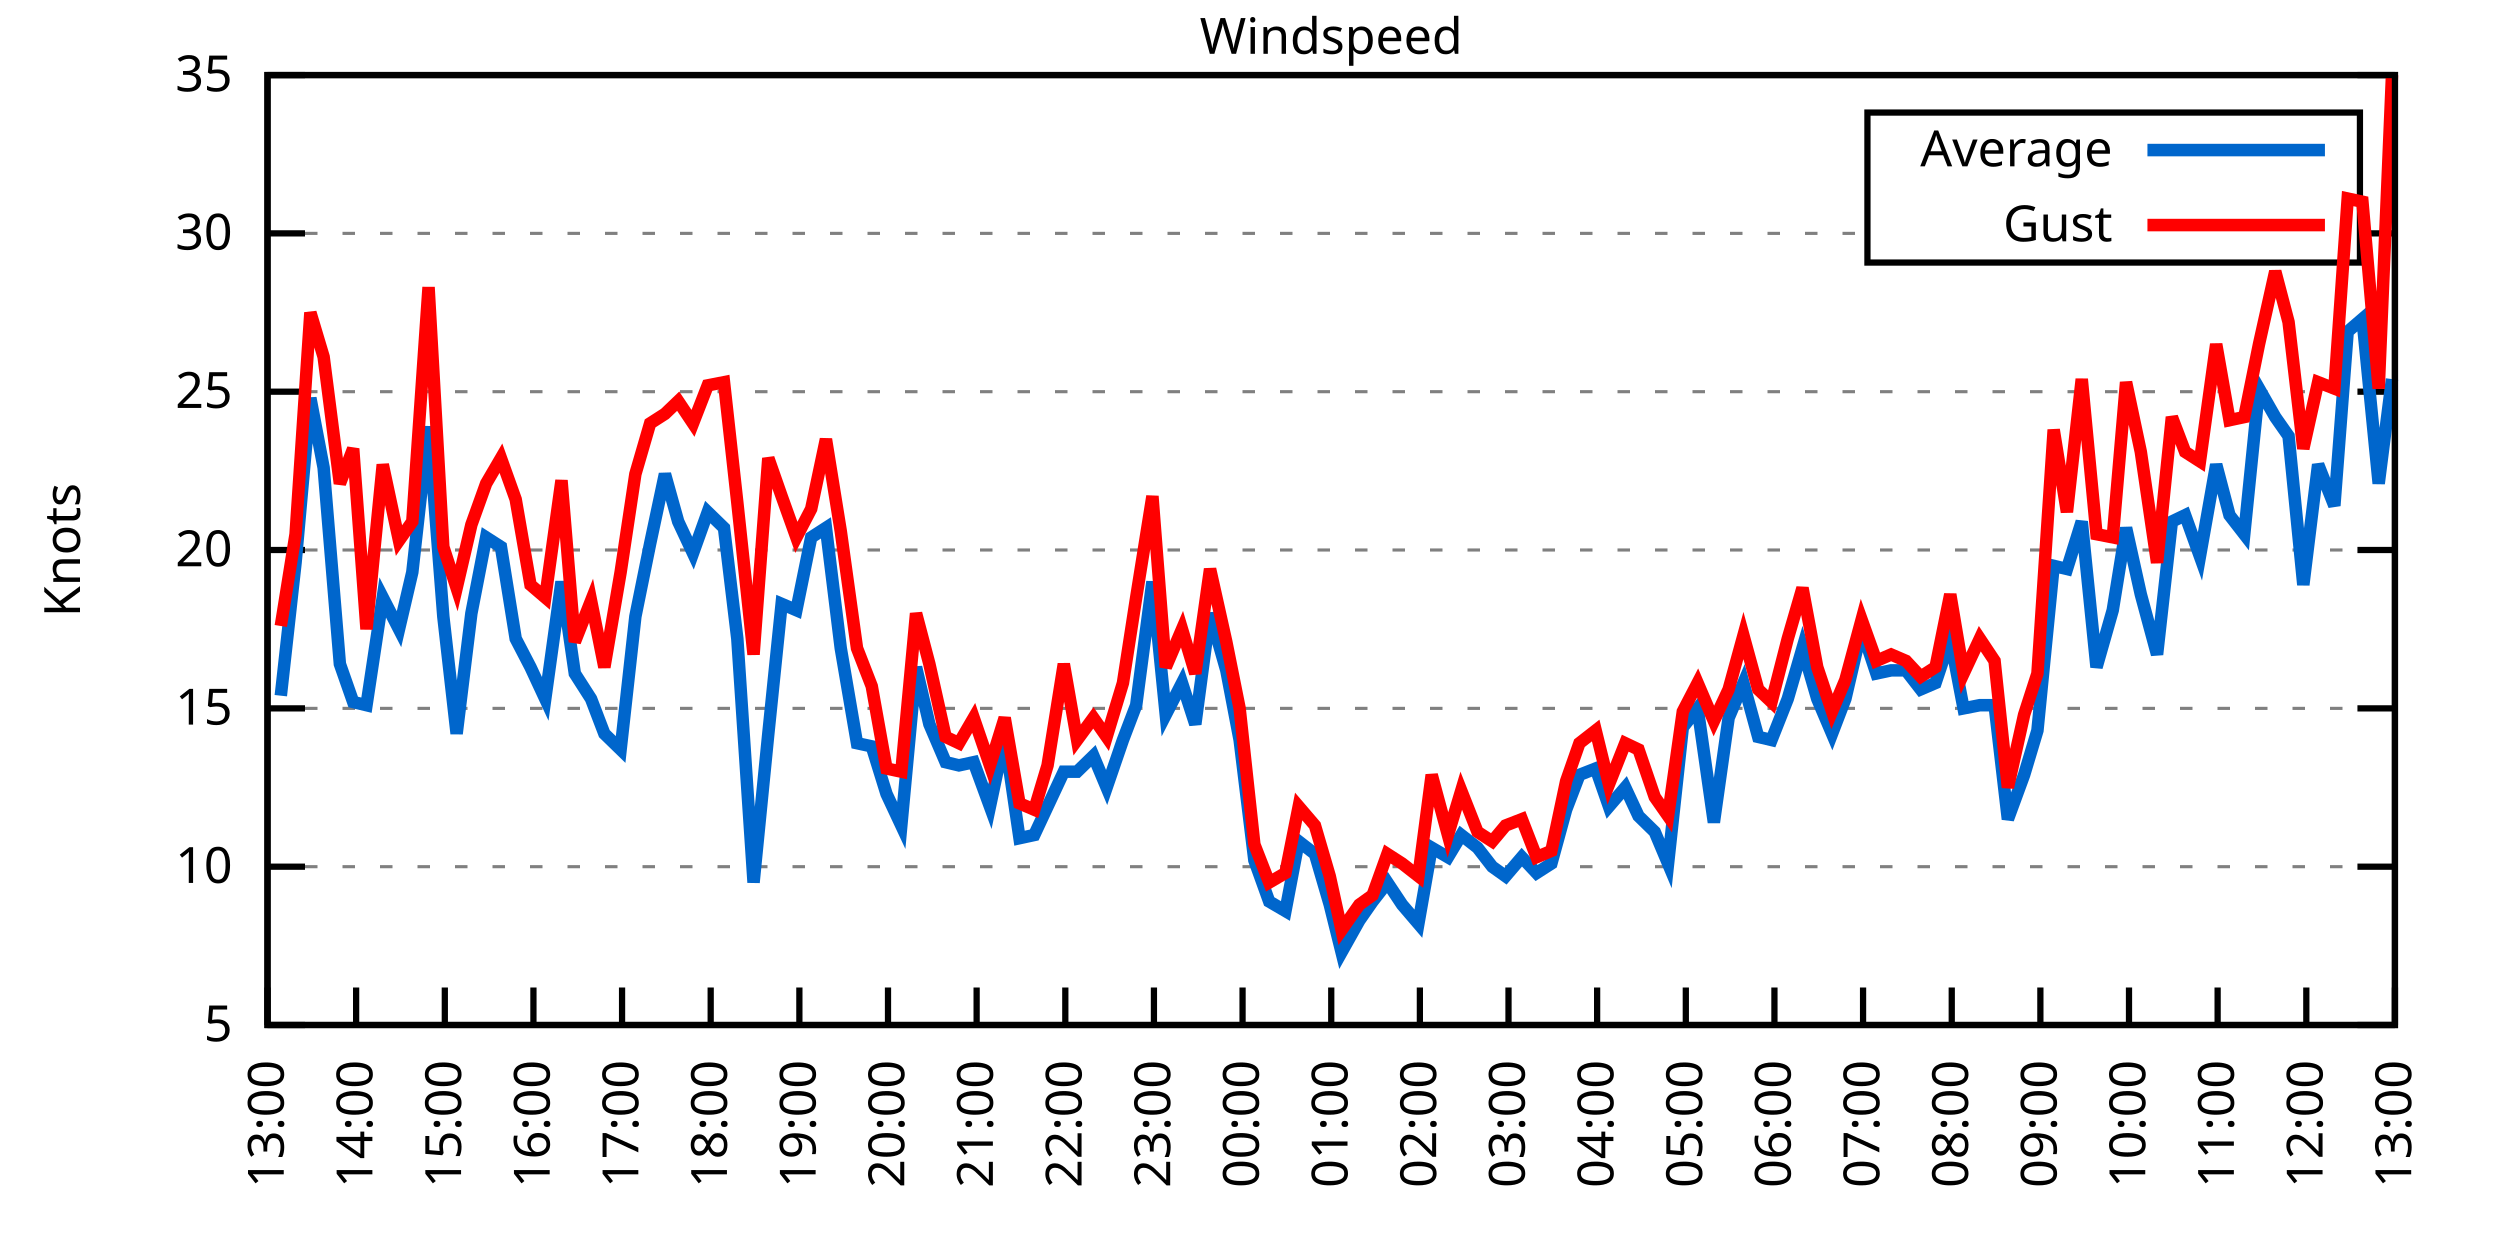
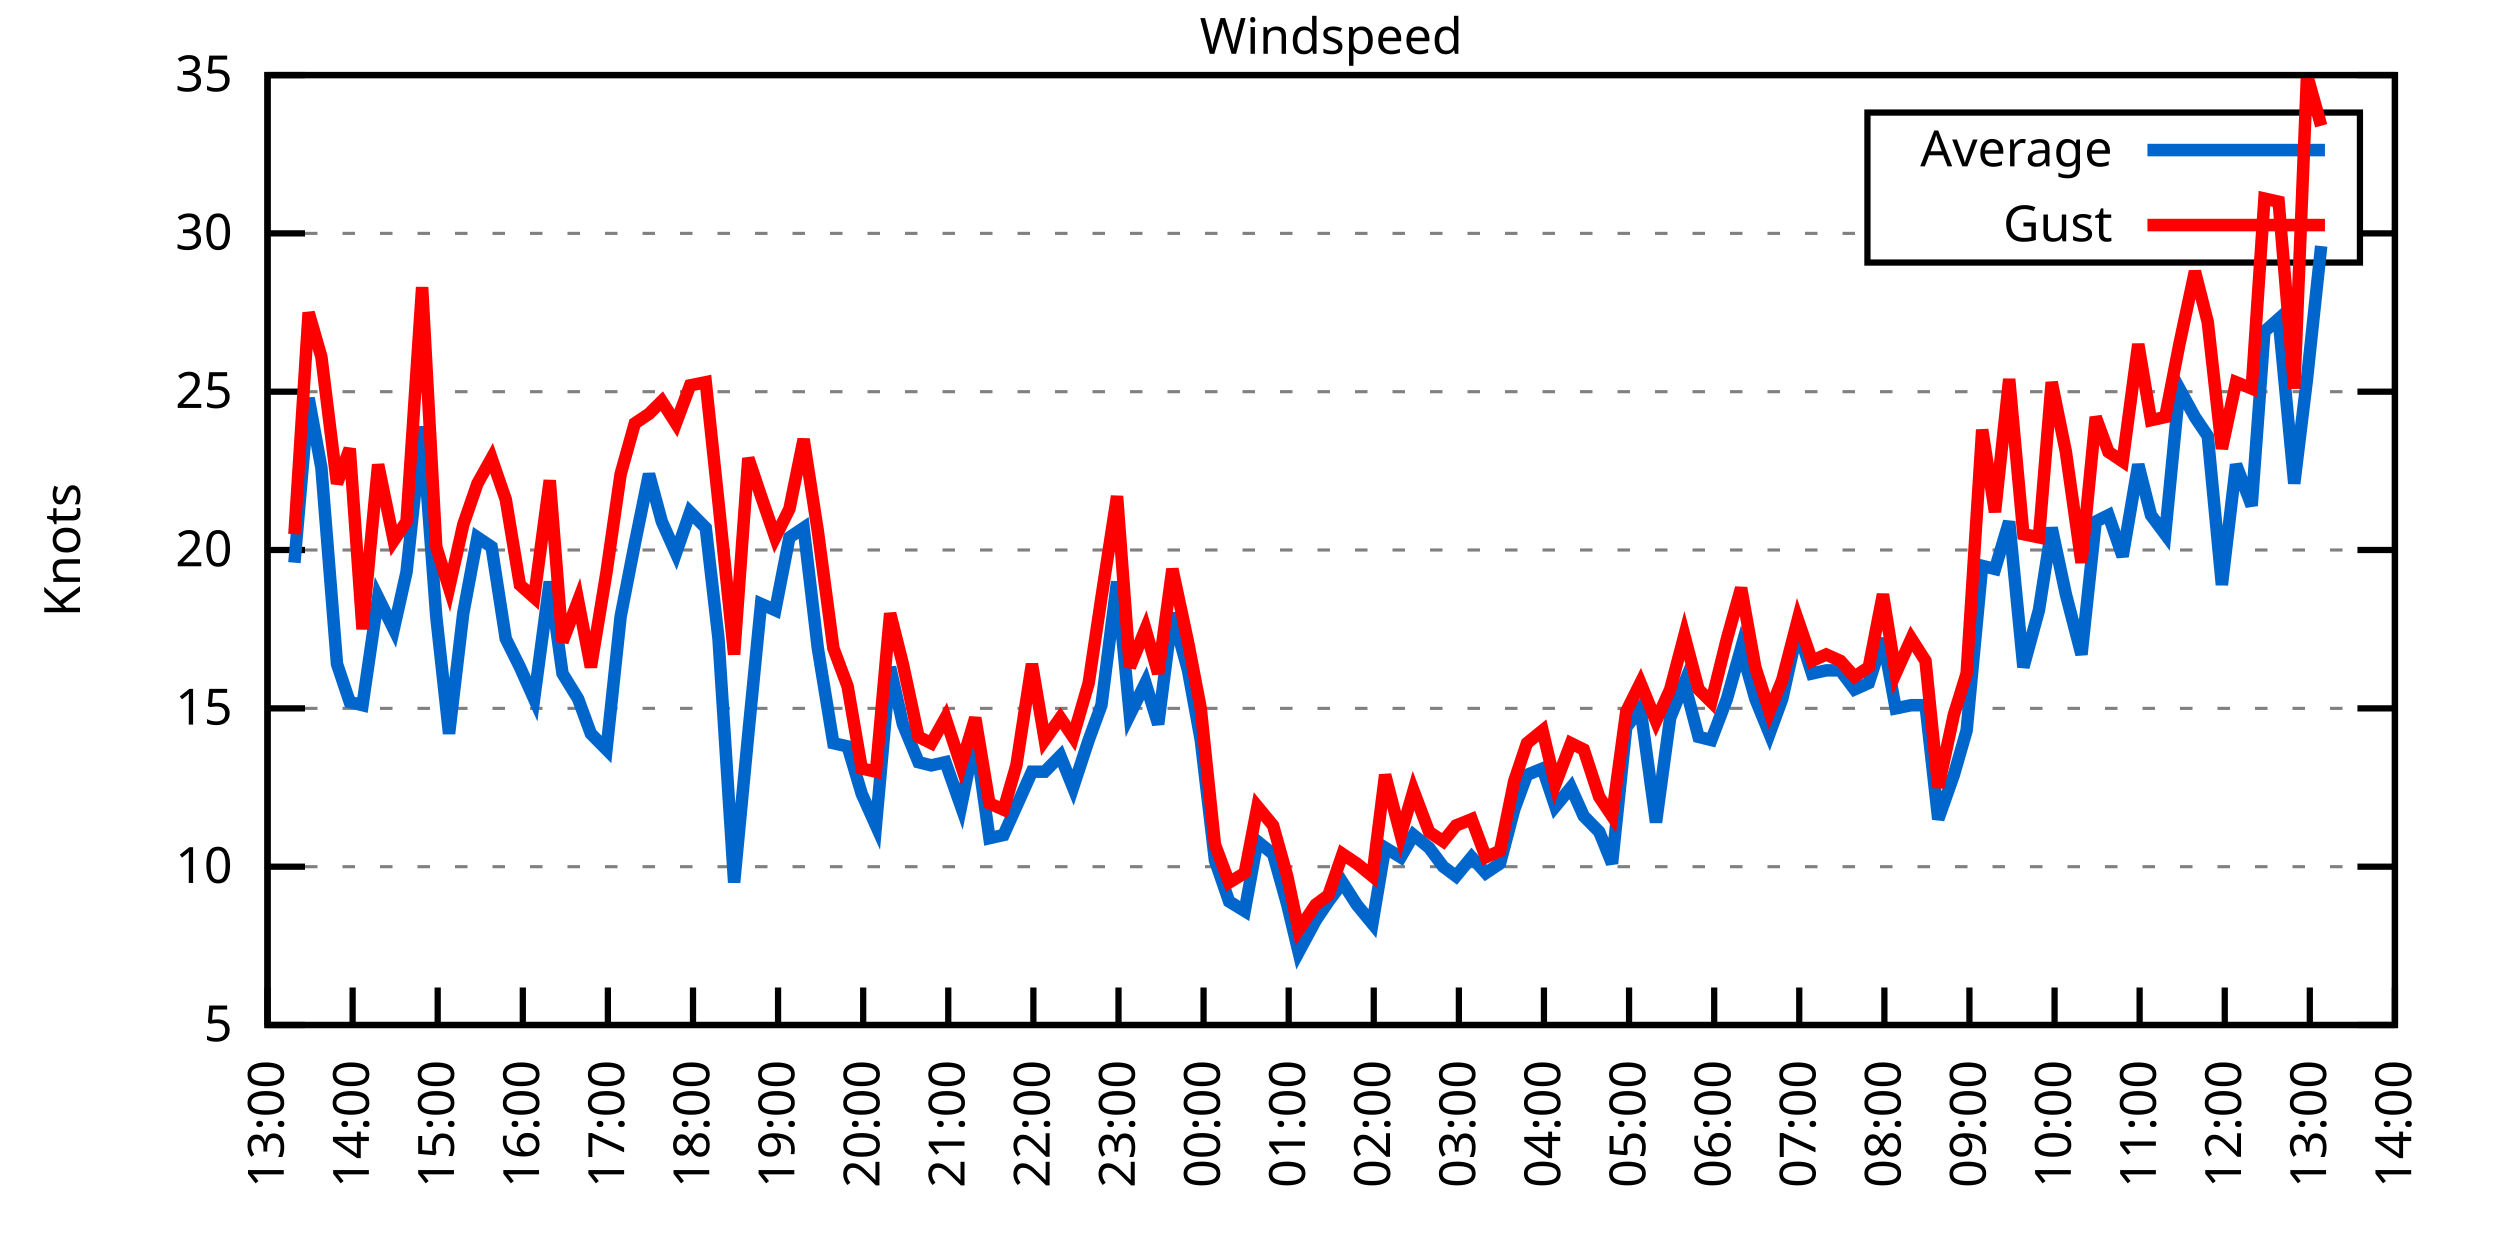
<svg xmlns="http://www.w3.org/2000/svg" xmlns:xlink="http://www.w3.org/1999/xlink" width="400" height="200" viewBox="0 0 400 200">
  <g id="gnuplot_canvas">
    <rect x="0" y="0" width="400" height="200" fill="none" />
    <defs>
      <circle id="gpDot" r="0.5" stroke-width="0.5" stroke="currentColor" />
      <path id="gpPt0" stroke-width="0.333" stroke="currentColor" d="M-1,0 h2 M0,-1 v2" />
      <path id="gpPt1" stroke-width="0.333" stroke="currentColor" d="M-1,-1 L1,1 M1,-1 L-1,1" />
      <path id="gpPt2" stroke-width="0.333" stroke="currentColor" d="M-1,0 L1,0 M0,-1 L0,1 M-1,-1 L1,1 M-1,1 L1,-1" />
      <rect id="gpPt3" stroke-width="0.333" stroke="currentColor" x="-1" y="-1" width="2" height="2" />
      <rect id="gpPt4" stroke-width="0.333" stroke="currentColor" fill="currentColor" x="-1" y="-1" width="2" height="2" />
      <circle id="gpPt5" stroke-width="0.333" stroke="currentColor" cx="0" cy="0" r="1" />
      <use xlink:href="#gpPt5" id="gpPt6" fill="currentColor" stroke="none" />
      <path id="gpPt7" stroke-width="0.333" stroke="currentColor" d="M0,-1.33 L-1.33,0.67 L1.33,0.67 z" />
      <use xlink:href="#gpPt7" id="gpPt8" fill="currentColor" stroke="none" />
      <use xlink:href="#gpPt7" id="gpPt9" stroke="currentColor" transform="rotate(180)" />
      <use xlink:href="#gpPt9" id="gpPt10" fill="currentColor" stroke="none" />
      <use xlink:href="#gpPt3" id="gpPt11" stroke="currentColor" transform="rotate(45)" />
      <use xlink:href="#gpPt11" id="gpPt12" fill="currentColor" stroke="none" />
      <path id="gpPt13" stroke-width="0.333" stroke="currentColor" d="M0,1.330 L1.265,0.411 L0.782,-1.067 L-0.782,-1.076 L-1.265,0.411 z" />
      <use xlink:href="#gpPt13" id="gpPt14" fill="currentColor" stroke="none" />
      <filter id="textbox" filterUnits="objectBoundingBox" x="0" y="0" height="1" width="1">
        <feFlood flood-color="white" flood-opacity="1" result="bgnd" />
        <feComposite in="SourceGraphic" in2="bgnd" operator="atop" />
      </filter>
      <filter id="greybox" filterUnits="objectBoundingBox" x="0" y="0" height="1" width="1">
        <feFlood flood-color="lightgrey" flood-opacity="1" result="grey" />
        <feComposite in="SourceGraphic" in2="grey" operator="atop" />
      </filter>
    </defs>
    <g fill="none" color="white" stroke="currentColor" stroke-width="1.00" stroke-linecap="butt" stroke-linejoin="miter">
</g>
    <g fill="none" color="black" stroke="currentColor" stroke-width="1.00" stroke-linecap="butt" stroke-linejoin="miter">
      <g stroke="none" shape-rendering="crispEdges">
        <polygon fill="rgb(255, 255, 255)" points="42.80,164.00 383.18,164.00 383.18,12.02 42.80,12.02 " />
      </g>
    </g>
    <g fill="none" color="black" stroke="currentColor" stroke-width="1.00" stroke-linecap="butt" stroke-linejoin="miter">
</g>
    <g fill="none" color="black" stroke="black" stroke-width="0.50" stroke-linecap="butt" stroke-linejoin="miter">
</g>
    <g fill="none" color="gray" stroke="currentColor" stroke-width="0.50" stroke-linecap="butt" stroke-linejoin="miter">
      <path stroke="gray" stroke-dasharray="2,4" class="gridline" d="M42.80,164.00 L383.19,164.00  " />
    </g>
    <g fill="none" color="gray" stroke="gray" stroke-width="1.00" stroke-linecap="butt" stroke-linejoin="miter">
</g>
    <g fill="none" color="black" stroke="currentColor" stroke-width="1.00" stroke-linecap="butt" stroke-linejoin="miter">
      <path stroke="black" d="M42.80,164.00 L48.80,164.00 M383.19,164.00 L377.19,164.00  " />
      <g transform="translate(37.20,166.60)" stroke="none" fill="black" font-family="Sans" font-size="8.00" text-anchor="end">
        <text>
          <tspan font-family="Sans"> 5</tspan>
        </text>
      </g>
    </g>
    <g fill="none" color="black" stroke="currentColor" stroke-width="1.00" stroke-linecap="butt" stroke-linejoin="miter">
</g>
    <g fill="none" color="black" stroke="black" stroke-width="0.50" stroke-linecap="butt" stroke-linejoin="miter">
</g>
    <g fill="none" color="gray" stroke="currentColor" stroke-width="0.50" stroke-linecap="butt" stroke-linejoin="miter">
      <path stroke="gray" stroke-dasharray="2,4" class="gridline" d="M42.80,138.67 L383.19,138.67  " />
    </g>
    <g fill="none" color="gray" stroke="gray" stroke-width="1.00" stroke-linecap="butt" stroke-linejoin="miter">
</g>
    <g fill="none" color="black" stroke="currentColor" stroke-width="1.00" stroke-linecap="butt" stroke-linejoin="miter">
      <path stroke="black" d="M42.80,138.67 L48.80,138.67 M383.19,138.67 L377.19,138.67  " />
      <g transform="translate(37.20,141.27)" stroke="none" fill="black" font-family="Sans" font-size="8.00" text-anchor="end">
        <text>
          <tspan font-family="Sans"> 10</tspan>
        </text>
      </g>
    </g>
    <g fill="none" color="black" stroke="currentColor" stroke-width="1.00" stroke-linecap="butt" stroke-linejoin="miter">
</g>
    <g fill="none" color="black" stroke="black" stroke-width="0.50" stroke-linecap="butt" stroke-linejoin="miter">
</g>
    <g fill="none" color="gray" stroke="currentColor" stroke-width="0.50" stroke-linecap="butt" stroke-linejoin="miter">
      <path stroke="gray" stroke-dasharray="2,4" class="gridline" d="M42.80,113.34 L383.19,113.34  " />
    </g>
    <g fill="none" color="gray" stroke="gray" stroke-width="1.00" stroke-linecap="butt" stroke-linejoin="miter">
</g>
    <g fill="none" color="black" stroke="currentColor" stroke-width="1.00" stroke-linecap="butt" stroke-linejoin="miter">
      <path stroke="black" d="M42.80,113.34 L48.80,113.34 M383.19,113.34 L377.19,113.34  " />
      <g transform="translate(37.20,115.94)" stroke="none" fill="black" font-family="Sans" font-size="8.00" text-anchor="end">
        <text>
          <tspan font-family="Sans"> 15</tspan>
        </text>
      </g>
    </g>
    <g fill="none" color="black" stroke="currentColor" stroke-width="1.00" stroke-linecap="butt" stroke-linejoin="miter">
</g>
    <g fill="none" color="black" stroke="black" stroke-width="0.50" stroke-linecap="butt" stroke-linejoin="miter">
</g>
    <g fill="none" color="gray" stroke="currentColor" stroke-width="0.50" stroke-linecap="butt" stroke-linejoin="miter">
      <path stroke="gray" stroke-dasharray="2,4" class="gridline" d="M42.80,88.00 L383.19,88.00  " />
    </g>
    <g fill="none" color="gray" stroke="gray" stroke-width="1.00" stroke-linecap="butt" stroke-linejoin="miter">
</g>
    <g fill="none" color="black" stroke="currentColor" stroke-width="1.00" stroke-linecap="butt" stroke-linejoin="miter">
      <path stroke="black" d="M42.80,88.00 L48.80,88.00 M383.19,88.00 L377.19,88.00  " />
      <g transform="translate(37.20,90.60)" stroke="none" fill="black" font-family="Sans" font-size="8.00" text-anchor="end">
        <text>
          <tspan font-family="Sans"> 20</tspan>
        </text>
      </g>
    </g>
    <g fill="none" color="black" stroke="currentColor" stroke-width="1.00" stroke-linecap="butt" stroke-linejoin="miter">
</g>
    <g fill="none" color="black" stroke="black" stroke-width="0.50" stroke-linecap="butt" stroke-linejoin="miter">
</g>
    <g fill="none" color="gray" stroke="currentColor" stroke-width="0.50" stroke-linecap="butt" stroke-linejoin="miter">
      <path stroke="gray" stroke-dasharray="2,4" class="gridline" d="M42.80,62.67 L383.19,62.67  " />
    </g>
    <g fill="none" color="gray" stroke="gray" stroke-width="1.00" stroke-linecap="butt" stroke-linejoin="miter">
</g>
    <g fill="none" color="black" stroke="currentColor" stroke-width="1.00" stroke-linecap="butt" stroke-linejoin="miter">
      <path stroke="black" d="M42.80,62.67 L48.80,62.67 M383.19,62.67 L377.19,62.67  " />
      <g transform="translate(37.20,65.27)" stroke="none" fill="black" font-family="Sans" font-size="8.00" text-anchor="end">
        <text>
          <tspan font-family="Sans"> 25</tspan>
        </text>
      </g>
    </g>
    <g fill="none" color="black" stroke="currentColor" stroke-width="1.00" stroke-linecap="butt" stroke-linejoin="miter">
</g>
    <g fill="none" color="black" stroke="black" stroke-width="0.50" stroke-linecap="butt" stroke-linejoin="miter">
</g>
    <g fill="none" color="gray" stroke="currentColor" stroke-width="0.50" stroke-linecap="butt" stroke-linejoin="miter">
      <path stroke="gray" stroke-dasharray="2,4" class="gridline" d="M42.80,37.34 L298.79,37.34 M377.59,37.34 L383.19,37.34  " />
    </g>
    <g fill="none" color="gray" stroke="gray" stroke-width="1.00" stroke-linecap="butt" stroke-linejoin="miter">
</g>
    <g fill="none" color="black" stroke="currentColor" stroke-width="1.00" stroke-linecap="butt" stroke-linejoin="miter">
      <path stroke="black" d="M42.80,37.34 L48.80,37.34 M383.19,37.34 L377.19,37.34  " />
      <g transform="translate(37.20,39.94)" stroke="none" fill="black" font-family="Sans" font-size="8.00" text-anchor="end">
        <text>
          <tspan font-family="Sans"> 30</tspan>
        </text>
      </g>
    </g>
    <g fill="none" color="black" stroke="currentColor" stroke-width="1.00" stroke-linecap="butt" stroke-linejoin="miter">
</g>
    <g fill="none" color="black" stroke="black" stroke-width="0.50" stroke-linecap="butt" stroke-linejoin="miter">
</g>
    <g fill="none" color="gray" stroke="currentColor" stroke-width="0.50" stroke-linecap="butt" stroke-linejoin="miter">
      <path stroke="gray" stroke-dasharray="2,4" class="gridline" d="M42.80,12.01 L383.19,12.01  " />
    </g>
    <g fill="none" color="gray" stroke="gray" stroke-width="1.00" stroke-linecap="butt" stroke-linejoin="miter">
</g>
    <g fill="none" color="black" stroke="currentColor" stroke-width="1.00" stroke-linecap="butt" stroke-linejoin="miter">
      <path stroke="black" d="M42.80,12.01 L48.80,12.01 M383.19,12.01 L377.19,12.01  " />
      <g transform="translate(37.20,14.61)" stroke="none" fill="black" font-family="Sans" font-size="8.00" text-anchor="end">
        <text>
          <tspan font-family="Sans"> 35</tspan>
        </text>
      </g>
    </g>
    <g fill="none" color="black" stroke="currentColor" stroke-width="1.00" stroke-linecap="butt" stroke-linejoin="miter">
      <path stroke="black" d="M42.80,164.00 L42.80,158.00  " />
      <g transform="translate(45.40,169.60) rotate(270.00)" stroke="none" fill="black" font-family="Sans" font-size="8.00" text-anchor="end">
        <text>
          <tspan font-family="Sans">13:00</tspan>
        </text>
      </g>
    </g>
    <g fill="none" color="black" stroke="currentColor" stroke-width="1.00" stroke-linecap="butt" stroke-linejoin="miter">
-       <path stroke="black" d="M56.98,164.00 L56.98,158.00  " />
-       <g transform="translate(59.58,169.60) rotate(270.00)" stroke="none" fill="black" font-family="Sans" font-size="8.00" text-anchor="end">
+       <path stroke="black" d="M56.42,164.00 L56.42,158.00  " />
+       <g transform="translate(59.02,169.60) rotate(270.00)" stroke="none" fill="black" font-family="Sans" font-size="8.00" text-anchor="end">
        <text>
          <tspan font-family="Sans">14:00</tspan>
        </text>
      </g>
    </g>
    <g fill="none" color="black" stroke="currentColor" stroke-width="1.00" stroke-linecap="butt" stroke-linejoin="miter">
-       <path stroke="black" d="M71.17,164.00 L71.17,158.00  " />
-       <g transform="translate(73.77,169.60) rotate(270.00)" stroke="none" fill="black" font-family="Sans" font-size="8.00" text-anchor="end">
+       <path stroke="black" d="M70.03,164.00 L70.03,158.00  " />
+       <g transform="translate(72.63,169.60) rotate(270.00)" stroke="none" fill="black" font-family="Sans" font-size="8.00" text-anchor="end">
        <text>
          <tspan font-family="Sans">15:00</tspan>
        </text>
      </g>
    </g>
    <g fill="none" color="black" stroke="currentColor" stroke-width="1.00" stroke-linecap="butt" stroke-linejoin="miter">
-       <path stroke="black" d="M85.35,164.00 L85.35,158.00  " />
-       <g transform="translate(87.95,169.60) rotate(270.00)" stroke="none" fill="black" font-family="Sans" font-size="8.00" text-anchor="end">
+       <path stroke="black" d="M83.65,164.00 L83.65,158.00  " />
+       <g transform="translate(86.25,169.60) rotate(270.00)" stroke="none" fill="black" font-family="Sans" font-size="8.00" text-anchor="end">
        <text>
          <tspan font-family="Sans">16:00</tspan>
        </text>
      </g>
    </g>
    <g fill="none" color="black" stroke="currentColor" stroke-width="1.00" stroke-linecap="butt" stroke-linejoin="miter">
-       <path stroke="black" d="M99.53,164.00 L99.53,158.00  " />
-       <g transform="translate(102.13,169.60) rotate(270.00)" stroke="none" fill="black" font-family="Sans" font-size="8.00" text-anchor="end">
+       <path stroke="black" d="M97.26,164.00 L97.26,158.00  " />
+       <g transform="translate(99.86,169.60) rotate(270.00)" stroke="none" fill="black" font-family="Sans" font-size="8.00" text-anchor="end">
        <text>
          <tspan font-family="Sans">17:00</tspan>
        </text>
      </g>
    </g>
    <g fill="none" color="black" stroke="currentColor" stroke-width="1.00" stroke-linecap="butt" stroke-linejoin="miter">
-       <path stroke="black" d="M113.71,164.00 L113.71,158.00  " />
-       <g transform="translate(116.31,169.60) rotate(270.00)" stroke="none" fill="black" font-family="Sans" font-size="8.00" text-anchor="end">
+       <path stroke="black" d="M110.88,164.00 L110.88,158.00  " />
+       <g transform="translate(113.48,169.60) rotate(270.00)" stroke="none" fill="black" font-family="Sans" font-size="8.00" text-anchor="end">
        <text>
          <tspan font-family="Sans">18:00</tspan>
        </text>
      </g>
    </g>
    <g fill="none" color="black" stroke="currentColor" stroke-width="1.00" stroke-linecap="butt" stroke-linejoin="miter">
-       <path stroke="black" d="M127.90,164.00 L127.90,158.00  " />
-       <g transform="translate(130.50,169.60) rotate(270.00)" stroke="none" fill="black" font-family="Sans" font-size="8.00" text-anchor="end">
+       <path stroke="black" d="M124.49,164.00 L124.49,158.00  " />
+       <g transform="translate(127.09,169.60) rotate(270.00)" stroke="none" fill="black" font-family="Sans" font-size="8.00" text-anchor="end">
        <text>
          <tspan font-family="Sans">19:00</tspan>
        </text>
      </g>
    </g>
    <g fill="none" color="black" stroke="currentColor" stroke-width="1.00" stroke-linecap="butt" stroke-linejoin="miter">
-       <path stroke="black" d="M142.08,164.00 L142.08,158.00  " />
-       <g transform="translate(144.68,169.60) rotate(270.00)" stroke="none" fill="black" font-family="Sans" font-size="8.00" text-anchor="end">
+       <path stroke="black" d="M138.11,164.00 L138.11,158.00  " />
+       <g transform="translate(140.71,169.60) rotate(270.00)" stroke="none" fill="black" font-family="Sans" font-size="8.00" text-anchor="end">
        <text>
          <tspan font-family="Sans">20:00</tspan>
        </text>
      </g>
    </g>
    <g fill="none" color="black" stroke="currentColor" stroke-width="1.00" stroke-linecap="butt" stroke-linejoin="miter">
-       <path stroke="black" d="M156.26,164.00 L156.26,158.00  " />
-       <g transform="translate(158.86,169.60) rotate(270.00)" stroke="none" fill="black" font-family="Sans" font-size="8.00" text-anchor="end">
+       <path stroke="black" d="M151.72,164.00 L151.72,158.00  " />
+       <g transform="translate(154.32,169.60) rotate(270.00)" stroke="none" fill="black" font-family="Sans" font-size="8.00" text-anchor="end">
        <text>
          <tspan font-family="Sans">21:00</tspan>
        </text>
      </g>
    </g>
    <g fill="none" color="black" stroke="currentColor" stroke-width="1.00" stroke-linecap="butt" stroke-linejoin="miter">
-       <path stroke="black" d="M170.45,164.00 L170.45,158.00  " />
-       <g transform="translate(173.05,169.60) rotate(270.00)" stroke="none" fill="black" font-family="Sans" font-size="8.00" text-anchor="end">
+       <path stroke="black" d="M165.34,164.00 L165.34,158.00  " />
+       <g transform="translate(167.94,169.60) rotate(270.00)" stroke="none" fill="black" font-family="Sans" font-size="8.00" text-anchor="end">
        <text>
          <tspan font-family="Sans">22:00</tspan>
        </text>
      </g>
    </g>
    <g fill="none" color="black" stroke="currentColor" stroke-width="1.00" stroke-linecap="butt" stroke-linejoin="miter">
-       <path stroke="black" d="M184.63,164.00 L184.63,158.00  " />
-       <g transform="translate(187.23,169.60) rotate(270.00)" stroke="none" fill="black" font-family="Sans" font-size="8.00" text-anchor="end">
+       <path stroke="black" d="M178.96,164.00 L178.96,158.00  " />
+       <g transform="translate(181.56,169.60) rotate(270.00)" stroke="none" fill="black" font-family="Sans" font-size="8.00" text-anchor="end">
        <text>
          <tspan font-family="Sans">23:00</tspan>
        </text>
      </g>
    </g>
    <g fill="none" color="black" stroke="currentColor" stroke-width="1.00" stroke-linecap="butt" stroke-linejoin="miter">
-       <path stroke="black" d="M198.81,164.00 L198.81,158.00  " />
-       <g transform="translate(201.41,169.60) rotate(270.00)" stroke="none" fill="black" font-family="Sans" font-size="8.00" text-anchor="end">
+       <path stroke="black" d="M192.57,164.00 L192.57,158.00  " />
+       <g transform="translate(195.17,169.60) rotate(270.00)" stroke="none" fill="black" font-family="Sans" font-size="8.00" text-anchor="end">
        <text>
          <tspan font-family="Sans">00:00</tspan>
        </text>
      </g>
    </g>
    <g fill="none" color="black" stroke="currentColor" stroke-width="1.00" stroke-linecap="butt" stroke-linejoin="miter">
-       <path stroke="black" d="M213.00,164.00 L213.00,158.00  " />
-       <g transform="translate(215.60,169.60) rotate(270.00)" stroke="none" fill="black" font-family="Sans" font-size="8.00" text-anchor="end">
+       <path stroke="black" d="M206.19,164.00 L206.19,158.00  " />
+       <g transform="translate(208.79,169.60) rotate(270.00)" stroke="none" fill="black" font-family="Sans" font-size="8.00" text-anchor="end">
        <text>
          <tspan font-family="Sans">01:00</tspan>
        </text>
      </g>
    </g>
    <g fill="none" color="black" stroke="currentColor" stroke-width="1.00" stroke-linecap="butt" stroke-linejoin="miter">
-       <path stroke="black" d="M227.18,164.00 L227.18,158.00  " />
-       <g transform="translate(229.78,169.60) rotate(270.00)" stroke="none" fill="black" font-family="Sans" font-size="8.00" text-anchor="end">
+       <path stroke="black" d="M219.80,164.00 L219.80,158.00  " />
+       <g transform="translate(222.40,169.60) rotate(270.00)" stroke="none" fill="black" font-family="Sans" font-size="8.00" text-anchor="end">
        <text>
          <tspan font-family="Sans">02:00</tspan>
        </text>
      </g>
    </g>
    <g fill="none" color="black" stroke="currentColor" stroke-width="1.00" stroke-linecap="butt" stroke-linejoin="miter">
-       <path stroke="black" d="M241.36,164.00 L241.36,158.00  " />
-       <g transform="translate(243.96,169.60) rotate(270.00)" stroke="none" fill="black" font-family="Sans" font-size="8.00" text-anchor="end">
+       <path stroke="black" d="M233.42,164.00 L233.42,158.00  " />
+       <g transform="translate(236.02,169.60) rotate(270.00)" stroke="none" fill="black" font-family="Sans" font-size="8.00" text-anchor="end">
        <text>
          <tspan font-family="Sans">03:00</tspan>
        </text>
      </g>
    </g>
    <g fill="none" color="black" stroke="currentColor" stroke-width="1.00" stroke-linecap="butt" stroke-linejoin="miter">
-       <path stroke="black" d="M255.54,164.00 L255.54,158.00  " />
-       <g transform="translate(258.14,169.60) rotate(270.00)" stroke="none" fill="black" font-family="Sans" font-size="8.00" text-anchor="end">
+       <path stroke="black" d="M247.03,164.00 L247.03,158.00  " />
+       <g transform="translate(249.63,169.60) rotate(270.00)" stroke="none" fill="black" font-family="Sans" font-size="8.00" text-anchor="end">
        <text>
          <tspan font-family="Sans">04:00</tspan>
        </text>
      </g>
    </g>
    <g fill="none" color="black" stroke="currentColor" stroke-width="1.00" stroke-linecap="butt" stroke-linejoin="miter">
-       <path stroke="black" d="M269.73,164.00 L269.73,158.00  " />
-       <g transform="translate(272.33,169.60) rotate(270.00)" stroke="none" fill="black" font-family="Sans" font-size="8.00" text-anchor="end">
+       <path stroke="black" d="M260.65,164.00 L260.65,158.00  " />
+       <g transform="translate(263.25,169.60) rotate(270.00)" stroke="none" fill="black" font-family="Sans" font-size="8.00" text-anchor="end">
        <text>
          <tspan font-family="Sans">05:00</tspan>
        </text>
      </g>
    </g>
    <g fill="none" color="black" stroke="currentColor" stroke-width="1.00" stroke-linecap="butt" stroke-linejoin="miter">
-       <path stroke="black" d="M283.91,164.00 L283.91,158.00  " />
-       <g transform="translate(286.51,169.60) rotate(270.00)" stroke="none" fill="black" font-family="Sans" font-size="8.00" text-anchor="end">
+       <path stroke="black" d="M274.27,164.00 L274.27,158.00  " />
+       <g transform="translate(276.87,169.60) rotate(270.00)" stroke="none" fill="black" font-family="Sans" font-size="8.00" text-anchor="end">
        <text>
          <tspan font-family="Sans">06:00</tspan>
        </text>
      </g>
    </g>
    <g fill="none" color="black" stroke="currentColor" stroke-width="1.00" stroke-linecap="butt" stroke-linejoin="miter">
-       <path stroke="black" d="M298.09,164.00 L298.09,158.00  " />
-       <g transform="translate(300.69,169.60) rotate(270.00)" stroke="none" fill="black" font-family="Sans" font-size="8.00" text-anchor="end">
+       <path stroke="black" d="M287.88,164.00 L287.88,158.00  " />
+       <g transform="translate(290.48,169.60) rotate(270.00)" stroke="none" fill="black" font-family="Sans" font-size="8.00" text-anchor="end">
        <text>
          <tspan font-family="Sans">07:00</tspan>
        </text>
      </g>
    </g>
    <g fill="none" color="black" stroke="currentColor" stroke-width="1.00" stroke-linecap="butt" stroke-linejoin="miter">
-       <path stroke="black" d="M312.28,164.00 L312.28,158.00  " />
-       <g transform="translate(314.88,169.60) rotate(270.00)" stroke="none" fill="black" font-family="Sans" font-size="8.00" text-anchor="end">
+       <path stroke="black" d="M301.50,164.00 L301.50,158.00  " />
+       <g transform="translate(304.10,169.60) rotate(270.00)" stroke="none" fill="black" font-family="Sans" font-size="8.00" text-anchor="end">
        <text>
          <tspan font-family="Sans">08:00</tspan>
        </text>
      </g>
    </g>
    <g fill="none" color="black" stroke="currentColor" stroke-width="1.00" stroke-linecap="butt" stroke-linejoin="miter">
-       <path stroke="black" d="M326.46,164.00 L326.46,158.00  " />
-       <g transform="translate(329.06,169.60) rotate(270.00)" stroke="none" fill="black" font-family="Sans" font-size="8.00" text-anchor="end">
+       <path stroke="black" d="M315.11,164.00 L315.11,158.00  " />
+       <g transform="translate(317.71,169.60) rotate(270.00)" stroke="none" fill="black" font-family="Sans" font-size="8.00" text-anchor="end">
        <text>
          <tspan font-family="Sans">09:00</tspan>
        </text>
      </g>
    </g>
    <g fill="none" color="black" stroke="currentColor" stroke-width="1.00" stroke-linecap="butt" stroke-linejoin="miter">
-       <path stroke="black" d="M340.64,164.00 L340.64,158.00  " />
-       <g transform="translate(343.24,169.60) rotate(270.00)" stroke="none" fill="black" font-family="Sans" font-size="8.00" text-anchor="end">
+       <path stroke="black" d="M328.73,164.00 L328.73,158.00  " />
+       <g transform="translate(331.33,169.60) rotate(270.00)" stroke="none" fill="black" font-family="Sans" font-size="8.00" text-anchor="end">
        <text>
          <tspan font-family="Sans">10:00</tspan>
        </text>
      </g>
    </g>
    <g fill="none" color="black" stroke="currentColor" stroke-width="1.00" stroke-linecap="butt" stroke-linejoin="miter">
-       <path stroke="black" d="M354.82,164.00 L354.82,158.00  " />
-       <g transform="translate(357.42,169.60) rotate(270.00)" stroke="none" fill="black" font-family="Sans" font-size="8.00" text-anchor="end">
+       <path stroke="black" d="M342.34,164.00 L342.34,158.00  " />
+       <g transform="translate(344.94,169.60) rotate(270.00)" stroke="none" fill="black" font-family="Sans" font-size="8.00" text-anchor="end">
        <text>
          <tspan font-family="Sans">11:00</tspan>
        </text>
      </g>
    </g>
    <g fill="none" color="black" stroke="currentColor" stroke-width="1.00" stroke-linecap="butt" stroke-linejoin="miter">
-       <path stroke="black" d="M369.01,164.00 L369.01,158.00  " />
-       <g transform="translate(371.61,169.60) rotate(270.00)" stroke="none" fill="black" font-family="Sans" font-size="8.00" text-anchor="end">
+       <path stroke="black" d="M355.96,164.00 L355.96,158.00  " />
+       <g transform="translate(358.56,169.60) rotate(270.00)" stroke="none" fill="black" font-family="Sans" font-size="8.00" text-anchor="end">
        <text>
          <tspan font-family="Sans">12:00</tspan>
+         </text>
+       </g>
+     </g>
+     <g fill="none" color="black" stroke="currentColor" stroke-width="1.00" stroke-linecap="butt" stroke-linejoin="miter">
+       <path stroke="black" d="M369.57,164.00 L369.57,158.00  " />
+       <g transform="translate(372.17,169.60) rotate(270.00)" stroke="none" fill="black" font-family="Sans" font-size="8.00" text-anchor="end">
+         <text>
+           <tspan font-family="Sans">13:00</tspan>
        </text>
      </g>
    </g>
    <g fill="none" color="black" stroke="currentColor" stroke-width="1.00" stroke-linecap="butt" stroke-linejoin="miter">
      <path stroke="black" d="M383.19,164.00 L383.19,158.00  " />
      <g transform="translate(385.79,169.60) rotate(270.00)" stroke="none" fill="black" font-family="Sans" font-size="8.00" text-anchor="end">
        <text>
-           <tspan font-family="Sans">13:00</tspan>
+           <tspan font-family="Sans">14:00</tspan>
        </text>
      </g>
    </g>
    <g fill="none" color="black" stroke="currentColor" stroke-width="1.00" stroke-linecap="butt" stroke-linejoin="miter">
</g>
    <g fill="none" color="black" stroke="currentColor" stroke-width="1.00" stroke-linecap="butt" stroke-linejoin="miter">
      <path stroke="black" d="M42.80,12.01 L42.80,164.00 L383.19,164.00 L383.19,12.01 L42.80,12.01 Z  " />
    </g>
    <g fill="none" color="black" stroke="currentColor" stroke-width="1.00" stroke-linecap="butt" stroke-linejoin="miter">
</g>
    <g fill="none" color="black" stroke="currentColor" stroke-width="1.00" stroke-linecap="butt" stroke-linejoin="miter">
      <path stroke="black" d="M298.79,42.01 L298.79,18.01 L377.59,18.01 L377.59,42.01 L298.79,42.01 Z  " />
    </g>
    <g id="Windspeed_plot_1">
      <g fill="none" color="white" stroke="black" stroke-width="2.00" stroke-linecap="butt" stroke-linejoin="miter">
</g>
      <g fill="none" color="black" stroke="currentColor" stroke-width="2.00" stroke-linecap="butt" stroke-linejoin="miter">
        <g transform="translate(337.99,26.61)" stroke="none" fill="black" font-family="Sans" font-size="8.00" text-anchor="end">
          <text>
            <tspan font-family="Sans">Average</tspan>
          </text>
        </g>
      </g>
      <g fill="none" color="black" stroke="currentColor" stroke-width="2.00" stroke-linecap="butt" stroke-linejoin="miter">
-         <path stroke="rgb(  0, 102, 204)" d="M343.59,24.01 L371.99,24.01 M44.93,111.31 L47.29,90.03 L49.66,63.69 L51.78,74.83 L54.38,106.24 L56.51,112.32   L58.64,112.83 L61.24,95.60 L63.84,100.67 L65.97,91.55 L68.57,68.25 L70.93,98.64 L73.06,117.39 L75.42,98.14   L77.78,85.98 L80.15,87.50 L82.51,102.19 L84.88,106.75 L87.24,111.82 L89.84,93.07 L91.97,107.76 L94.57,111.82   L96.70,117.39 L99.30,119.92 L101.66,98.64 L104.02,86.99 L106.39,75.85 L108.51,83.45 L110.88,88.51 L113.24,81.93   L115.84,84.46 L117.97,102.19 L120.57,141.20 L122.93,117.39 L125.06,96.62 L127.42,97.63 L129.79,85.98 L132.15,84.46   L134.52,103.71 L137.12,118.91 L139.48,119.42 L141.84,127.02 L144.21,132.08 L146.57,106.75 L148.70,115.87 L151.30,121.95   L153.43,122.46 L155.79,121.95 L158.39,129.04 L160.75,117.90 L163.12,134.11 L165.48,133.60 L167.61,129.04 L170.21,123.47   L172.34,123.47 L174.94,120.94 L177.06,126.00 L179.67,118.40 L181.79,112.83 L184.39,93.07 L186.52,114.35 L189.12,109.28   L191.25,115.87 L193.61,98.14 L196.21,107.26 L198.34,118.40 L200.70,137.66 L203.07,144.24 L205.67,145.76 L207.79,134.62   L210.39,136.64 L212.76,144.75 L214.65,152.35 L217.49,147.28 L219.61,144.24 L221.98,141.20 L224.34,144.75 L226.94,147.79   L229.07,135.63 L231.67,137.15 L233.80,133.60 L236.40,135.63 L238.76,138.67 L240.89,140.19 L243.49,137.15 L245.85,139.68   L248.22,138.16 L250.58,129.55 L252.71,123.98 L255.31,122.96 L257.43,129.04 L260.04,126.00 L262.16,130.56 L264.76,133.10   L266.89,138.16 L269.25,116.38 L271.62,113.34 L274.22,131.58 L276.58,114.86 L278.95,109.28 L281.31,117.90 L283.44,118.40   L286.04,111.82 L288.40,103.71 L290.76,111.82 L293.13,117.39 L295.26,111.82 L297.86,100.67 L300.22,107.76 L302.58,107.26   L304.95,107.26 L307.31,110.30 L309.68,109.28 L312.04,102.19 L314.17,113.34 L316.77,112.83 L319.13,112.83 L321.26,131.07   L323.86,123.98 L325.99,116.88 L328.59,90.54 L330.71,91.04 L333.08,83.45 L335.44,106.75 L338.04,97.63 L340.17,84.46   L342.53,95.10 L345.13,104.72 L347.50,83.45 L349.62,82.43 L351.99,89.02 L354.59,74.33 L356.72,82.43 L359.08,85.47   L361.44,62.17 L364.04,66.73 L366.17,69.77 L368.53,93.58 L370.90,74.33 L373.50,80.91 L375.63,53.05 L377.99,51.02   L380.59,77.37 L382.72,60.65  " />
+         <path stroke="rgb(  0, 102, 204)" d="M343.59,24.01 L371.99,24.01 M47.11,90.03 L49.38,63.69 L51.42,74.83 L53.92,106.24 L55.96,112.32 L58.00,112.83   L60.50,95.60 L63.00,100.67 L65.04,91.55 L67.54,68.25 L69.80,98.64 L71.85,117.39 L74.12,98.14 L76.39,85.98   L78.65,87.50 L80.92,102.19 L83.19,106.75 L85.46,111.82 L87.96,93.07 L90.00,107.76 L92.50,111.82 L94.54,117.39   L97.04,119.92 L99.30,98.64 L101.57,86.99 L103.84,75.85 L105.89,83.45 L108.15,88.51 L110.42,81.93 L112.92,84.46   L114.96,102.19 L117.46,141.20 L119.73,117.39 L121.77,96.62 L124.04,97.63 L126.31,85.98 L128.58,84.46 L130.85,103.71   L133.34,118.91 L135.61,119.42 L137.88,127.02 L140.15,132.08 L142.42,106.75 L144.46,115.87 L146.96,121.95 L149.00,122.46   L151.27,121.95 L153.77,129.04 L156.04,117.90 L158.31,134.11 L160.57,133.60 L162.62,129.04 L165.11,123.47 L167.16,123.47   L169.65,120.94 L171.69,126.00 L174.19,118.40 L176.23,112.83 L178.73,93.07 L180.77,114.35 L183.27,109.28 L185.31,115.87   L187.58,98.14 L190.08,107.26 L192.12,118.40 L194.39,137.66 L196.66,144.24 L199.15,145.76 L201.19,134.62 L203.69,136.64   L205.96,144.75 L207.78,152.35 L210.50,147.28 L212.54,144.24 L214.81,141.20 L217.08,144.75 L219.58,147.79 L221.62,135.63   L224.11,137.15 L226.16,133.60 L228.65,135.63 L230.92,138.67 L232.96,140.19 L235.46,137.15 L237.73,139.68 L240.00,138.16   L242.27,129.55 L244.31,123.98 L246.81,122.96 L248.85,129.04 L251.35,126.00 L253.39,130.56 L255.88,133.10 L257.93,138.16   L260.20,116.38 L262.47,113.34 L264.96,131.58 L267.23,114.86 L269.50,109.28 L271.77,117.90 L273.81,118.40 L276.31,111.82   L278.58,103.71 L280.85,111.82 L283.12,117.39 L285.16,111.82 L287.65,100.67 L289.92,107.76 L292.19,107.26 L294.46,107.26   L296.73,110.30 L299.00,109.28 L301.27,102.19 L303.31,113.34 L305.81,112.83 L308.08,112.83 L310.12,131.07 L312.62,123.98   L314.66,116.88 L317.15,90.54 L319.20,91.04 L321.47,83.45 L323.74,106.75 L326.23,97.63 L328.27,84.46 L330.54,95.10   L333.04,104.72 L335.31,83.45 L337.35,82.43 L339.62,89.02 L342.12,74.33 L344.16,82.43 L346.43,85.47 L348.70,62.17   L351.19,66.73 L353.24,69.77 L355.50,93.58 L357.77,74.33 L360.27,80.91 L362.31,53.05 L364.58,51.02 L367.08,77.37   L369.12,60.65 L371.39,39.37  " />
      </g>
    </g>
    <g id="Windspeed_plot_2">
      <g fill="none" color="black" stroke="currentColor" stroke-width="2.00" stroke-linecap="butt" stroke-linejoin="miter">
        <g transform="translate(337.99,38.61)" stroke="none" fill="black" font-family="Sans" font-size="8.00" text-anchor="end">
          <text>
            <tspan font-family="Sans">Gust</tspan>
          </text>
        </g>
      </g>
      <g fill="none" color="black" stroke="currentColor" stroke-width="2.00" stroke-linecap="butt" stroke-linejoin="miter">
-         <path stroke="rgb(255,   0,   0)" d="M343.59,36.01 L371.99,36.01 M44.93,100.16 L47.29,85.47 L49.66,50.01 L51.78,57.10 L54.38,77.37 L56.51,71.79   L58.64,100.67 L61.24,74.33 L63.84,86.49 L65.97,83.45 L68.57,45.95 L70.93,87.50 L73.06,94.08 L75.42,83.95   L77.78,77.37 L80.15,73.31 L82.51,79.90 L84.88,93.58 L87.24,95.60 L89.84,76.86 L91.97,102.70 L94.57,96.11   L96.70,106.75 L99.30,91.55 L101.66,75.85 L104.02,67.74 L106.39,66.22 L108.51,64.19 L110.88,67.74 L113.24,61.66   L115.84,61.15 L117.97,80.41 L120.57,104.72 L122.93,73.31 L125.06,79.39 L127.42,85.98 L129.79,81.42 L132.15,70.27   L134.52,84.97 L137.12,103.71 L139.48,109.79 L141.84,122.96 L144.21,123.47 L146.57,98.14 L148.70,106.24 L151.30,117.90   L153.43,118.91 L155.79,114.86 L158.39,122.46 L160.75,114.86 L163.12,128.54 L165.48,129.55 L167.61,122.46 L170.21,106.24   L172.34,118.40 L174.94,114.86 L177.06,117.90 L179.67,109.28 L181.79,95.60 L184.39,79.39 L186.52,106.75 L189.12,100.67   L191.25,107.76 L193.61,91.04 L196.21,102.70 L198.34,113.34 L200.70,135.12 L203.07,141.20 L205.67,139.68 L207.79,129.04   L210.39,132.08 L212.76,140.19 L214.65,148.80 L217.49,144.75 L219.61,143.23 L221.98,136.64 L224.34,138.16 L226.94,140.19   L229.07,123.98 L231.67,133.60 L233.80,126.51 L236.40,133.10 L238.76,134.62 L240.89,132.08 L243.49,131.07 L245.85,137.15   L248.22,136.14 L250.58,124.99 L252.71,118.91 L255.31,116.88 L257.43,125.50 L260.04,118.91 L262.16,119.92 L264.76,127.52   L266.89,130.56 L269.25,113.84 L271.62,109.28 L274.22,115.36 L276.58,110.30 L278.95,101.68 L281.31,110.30 L283.44,112.32   L286.04,102.19 L288.40,94.08 L290.76,106.75 L293.13,113.84 L295.26,108.78 L297.86,99.15 L300.22,105.74 L302.58,104.72   L304.95,105.74 L307.31,108.27 L309.68,106.75 L312.04,95.10 L314.17,107.76 L316.77,102.19 L319.13,105.74 L321.26,126.00   L323.86,114.35 L325.99,107.76 L328.59,68.75 L330.71,81.93 L333.08,60.65 L335.44,85.47 L338.04,85.98 L340.17,61.15   L342.53,72.30 L345.13,90.03 L347.50,66.73 L349.62,72.30 L351.99,73.82 L354.59,55.07 L356.72,67.23 L359.08,66.73   L361.44,55.07 L364.04,43.42 L366.17,51.53 L368.53,71.79 L370.90,61.15 L373.50,62.17 L375.63,31.77 L377.99,32.28   L380.59,62.17 L382.72,12.01  " />
+         <path stroke="rgb(255,   0,   0)" d="M343.59,36.01 L371.99,36.01 M47.11,85.47 L49.38,50.01 L51.42,57.10 L53.92,77.37 L55.96,71.79 L58.00,100.67   L60.50,74.33 L63.00,86.49 L65.04,83.45 L67.54,45.95 L69.80,87.50 L71.85,94.08 L74.12,83.95 L76.39,77.37   L78.65,73.31 L80.92,79.90 L83.19,93.58 L85.46,95.60 L87.96,76.86 L90.00,102.70 L92.50,96.11 L94.54,106.75   L97.04,91.55 L99.30,75.85 L101.57,67.74 L103.84,66.22 L105.89,64.19 L108.15,67.74 L110.42,61.66 L112.92,61.15   L114.96,80.41 L117.46,104.72 L119.73,73.31 L121.77,79.39 L124.04,85.98 L126.31,81.42 L128.58,70.27 L130.85,84.97   L133.34,103.71 L135.61,109.79 L137.88,122.96 L140.15,123.47 L142.42,98.14 L144.46,106.24 L146.96,117.90 L149.00,118.91   L151.27,114.86 L153.77,122.46 L156.04,114.86 L158.31,128.54 L160.57,129.55 L162.62,122.46 L165.11,106.24 L167.16,118.40   L169.65,114.86 L171.69,117.90 L174.19,109.28 L176.23,95.60 L178.73,79.39 L180.77,106.75 L183.27,100.67 L185.31,107.76   L187.58,91.04 L190.08,102.70 L192.12,113.34 L194.39,135.12 L196.66,141.20 L199.15,139.68 L201.19,129.04 L203.69,132.08   L205.96,140.19 L207.78,148.80 L210.50,144.75 L212.54,143.23 L214.81,136.64 L217.08,138.16 L219.58,140.19 L221.62,123.98   L224.11,133.60 L226.16,126.51 L228.65,133.10 L230.92,134.62 L232.96,132.08 L235.46,131.07 L237.73,137.15 L240.00,136.14   L242.27,124.99 L244.31,118.91 L246.81,116.88 L248.85,125.50 L251.35,118.91 L253.39,119.92 L255.88,127.52 L257.93,130.56   L260.20,113.84 L262.47,109.28 L264.96,115.36 L267.23,110.30 L269.50,101.68 L271.77,110.30 L273.81,112.32 L276.31,102.19   L278.58,94.08 L280.85,106.75 L283.12,113.84 L285.16,108.78 L287.65,99.15 L289.92,105.74 L292.19,104.72 L294.46,105.74   L296.73,108.27 L299.00,106.75 L301.27,95.10 L303.31,107.76 L305.81,102.19 L308.08,105.74 L310.12,126.00 L312.62,114.35   L314.66,107.76 L317.15,68.75 L319.20,81.93 L321.47,60.65 L323.74,85.47 L326.23,85.98 L328.27,61.15 L330.54,72.30   L333.04,90.03 L335.31,66.73 L337.35,72.30 L339.62,73.82 L342.12,55.07 L344.16,67.23 L346.43,66.73 L348.70,55.07   L351.19,43.42 L353.24,51.53 L355.50,71.79 L357.77,61.15 L360.27,62.17 L362.31,31.77 L364.58,32.28 L367.08,62.17   L369.12,12.01 L371.39,20.12  " />
      </g>
    </g>
    <g fill="none" color="black" stroke="currentColor" stroke-width="2.00" stroke-linecap="butt" stroke-linejoin="miter">
</g>
    <g fill="none" color="black" stroke="black" stroke-width="1.00" stroke-linecap="butt" stroke-linejoin="miter">
</g>
    <g fill="none" color="black" stroke="currentColor" stroke-width="1.00" stroke-linecap="butt" stroke-linejoin="miter">
      <path stroke="black" d="M42.80,12.01 L42.80,164.00 L383.19,164.00 L383.19,12.01 L42.80,12.01 Z  " />
      <g transform="translate(12.80,88.01) rotate(270.00)" stroke="none" fill="black" font-family="Sans" font-size="8.00" text-anchor="middle">
        <text>
          <tspan font-family="Sans">Knots</tspan>
        </text>
      </g>
    </g>
    <g fill="none" color="black" stroke="currentColor" stroke-width="1.00" stroke-linecap="butt" stroke-linejoin="miter">
</g>
    <g fill="none" color="black" stroke="currentColor" stroke-width="1.00" stroke-linecap="butt" stroke-linejoin="miter">
      <g transform="translate(212.99,8.61)" stroke="none" fill="black" font-family="Sans" font-size="8.00" text-anchor="middle">
        <text>
          <tspan font-family="Sans">Windspeed</tspan>
        </text>
      </g>
    </g>
    <g fill="none" color="black" stroke="currentColor" stroke-width="1.00" stroke-linecap="butt" stroke-linejoin="miter">
</g>
  </g>
</svg>
